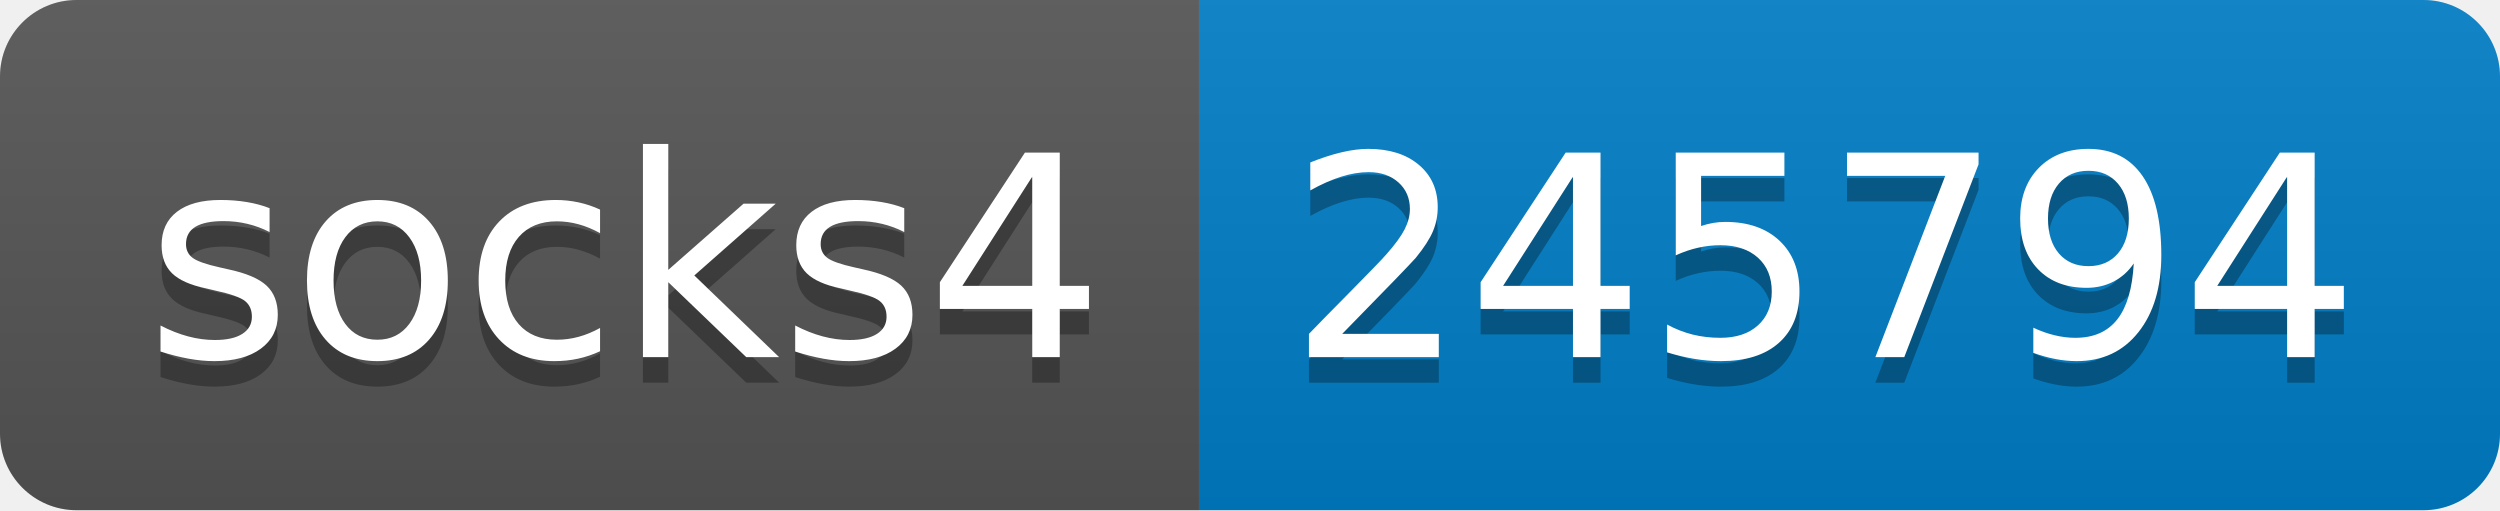
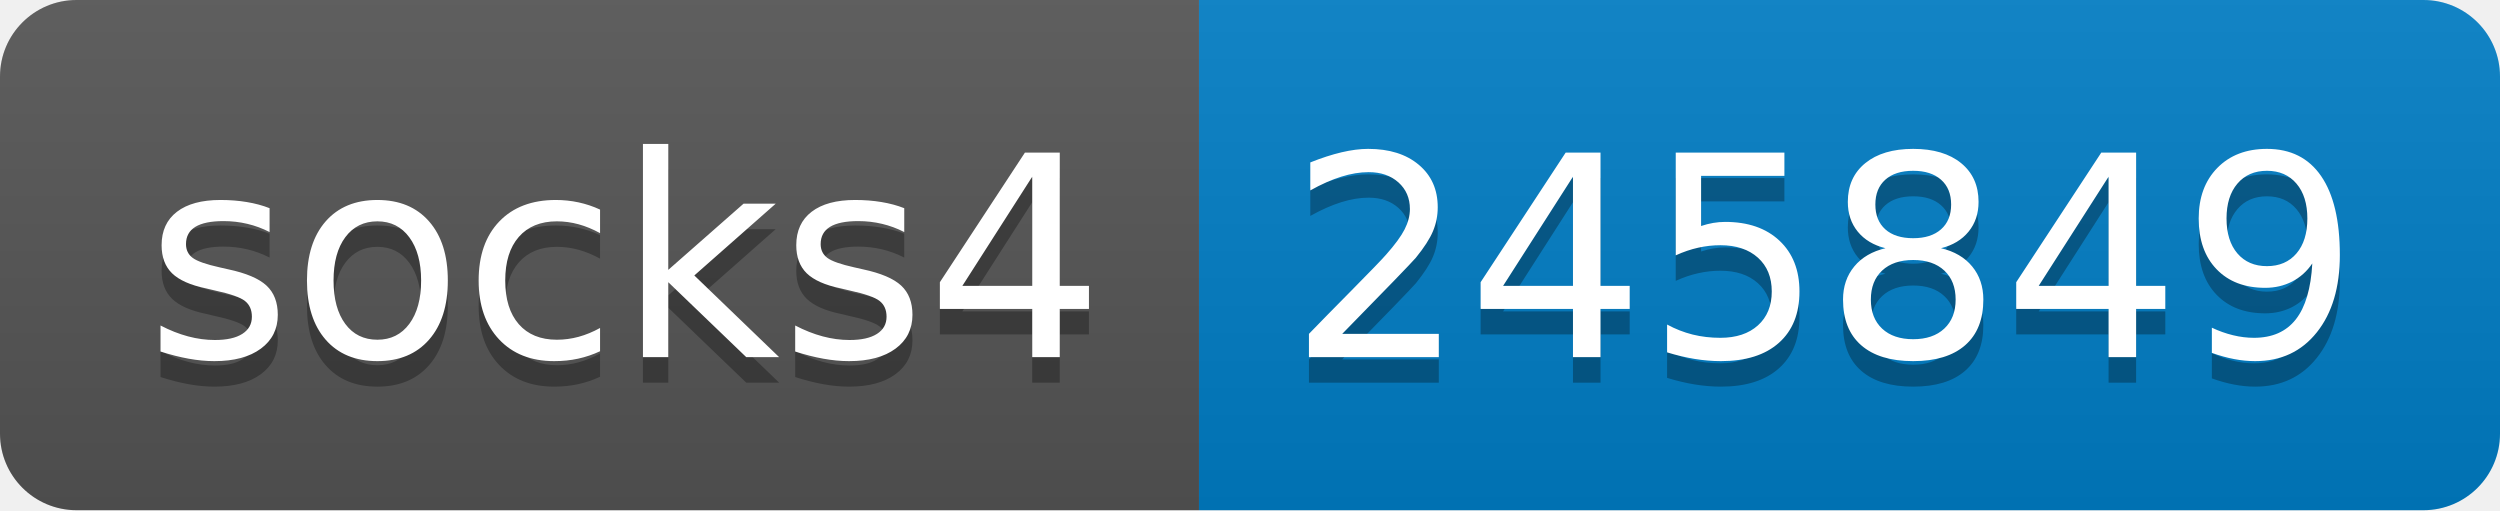
- <svg xmlns="http://www.w3.org/2000/svg" width="98" height="20" role="img" aria-label="socks4: 245794">
+ <svg xmlns="http://www.w3.org/2000/svg" width="98" height="20" role="img" aria-label="socks4: 245849">
  <linearGradient id="s" x2="0" y2="100%">
    <stop offset="0" stop-color="#bbb" stop-opacity=".1" />
    <stop offset="1" stop-opacity=".1" />
  </linearGradient>
  <clipPath id="r">
    <rect width="98" height="20" rx="3" fill="#fff" />
  </clipPath>
  <g clip-path="url(#r)">
    <rect width="47" height="20" fill="#555" />
    <rect x="47" width="51" height="20" fill="#007ec6" />
    <rect width="98" height="20" fill="url(#s)" />
  </g>
  <g fill="#fff" text-anchor="middle" font-family="Verdana,Geneva,DejaVu Sans,sans-serif" text-rendering="geometricPrecision" font-size="110">
    <text aria-hidden="true" x="245" y="150" fill="#010101" fill-opacity=".3" transform="scale(.1)" textLength="370">socks4</text>
    <text x="245" y="140" transform="scale(.1)" fill="#fff" textLength="370">socks4</text>
-     <text aria-hidden="true" x="715" y="150" fill="#010101" fill-opacity=".3" transform="scale(.1)" textLength="410">245794</text>
-     <text x="715" y="140" transform="scale(.1)" fill="#fff" textLength="410">245794</text>
+     <text aria-hidden="true" x="715" y="150" fill="#010101" fill-opacity=".3" transform="scale(.1)" textLength="410">245849</text>
+     <text x="715" y="140" transform="scale(.1)" fill="#fff" textLength="410">245849</text>
  </g>
</svg>
